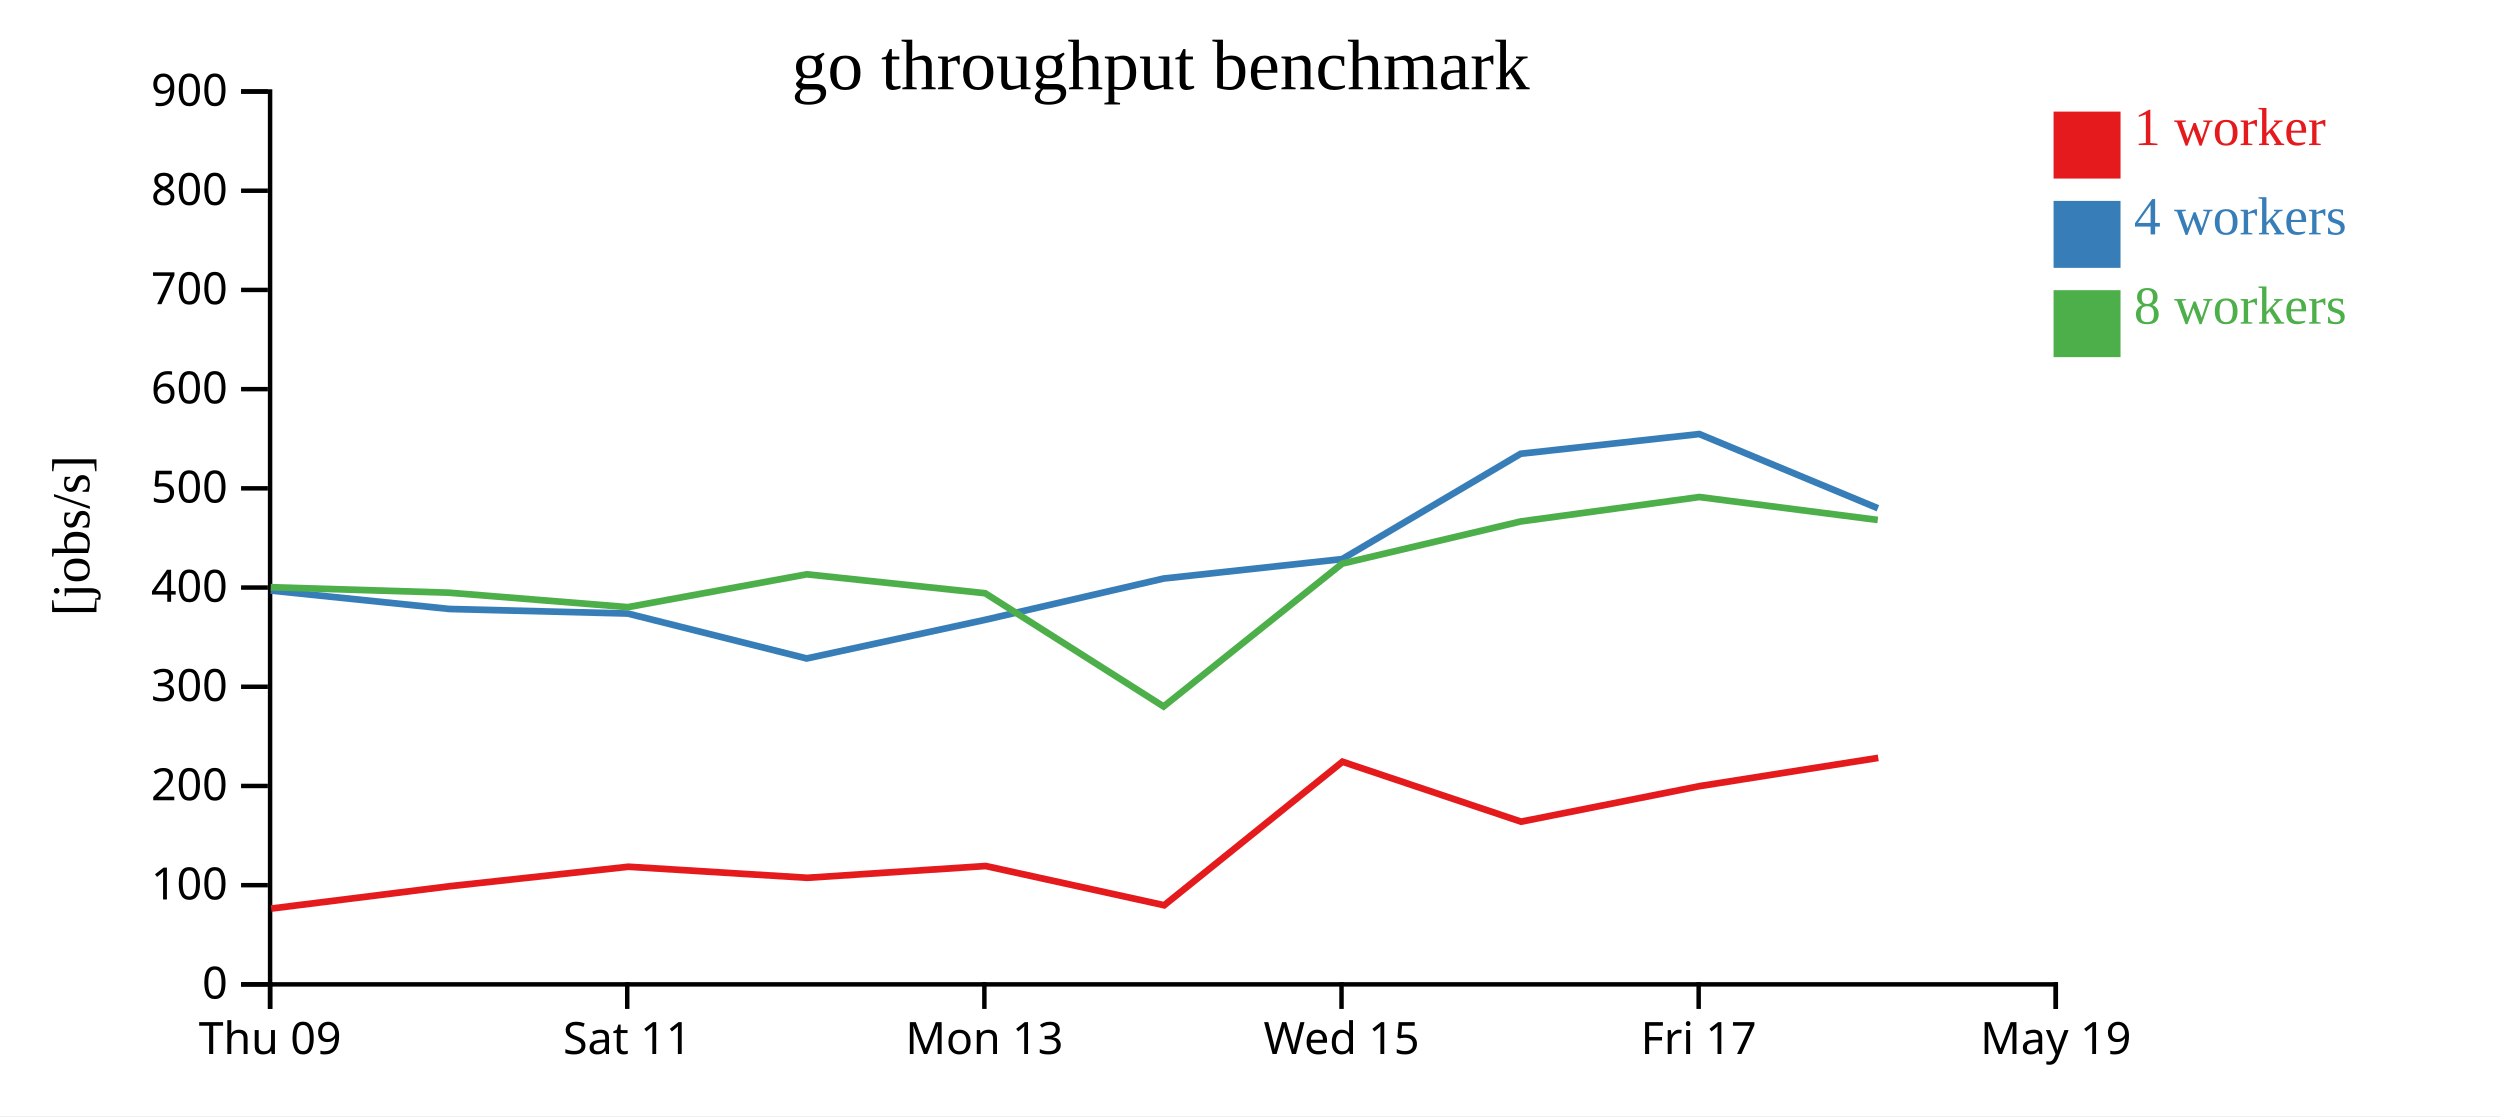
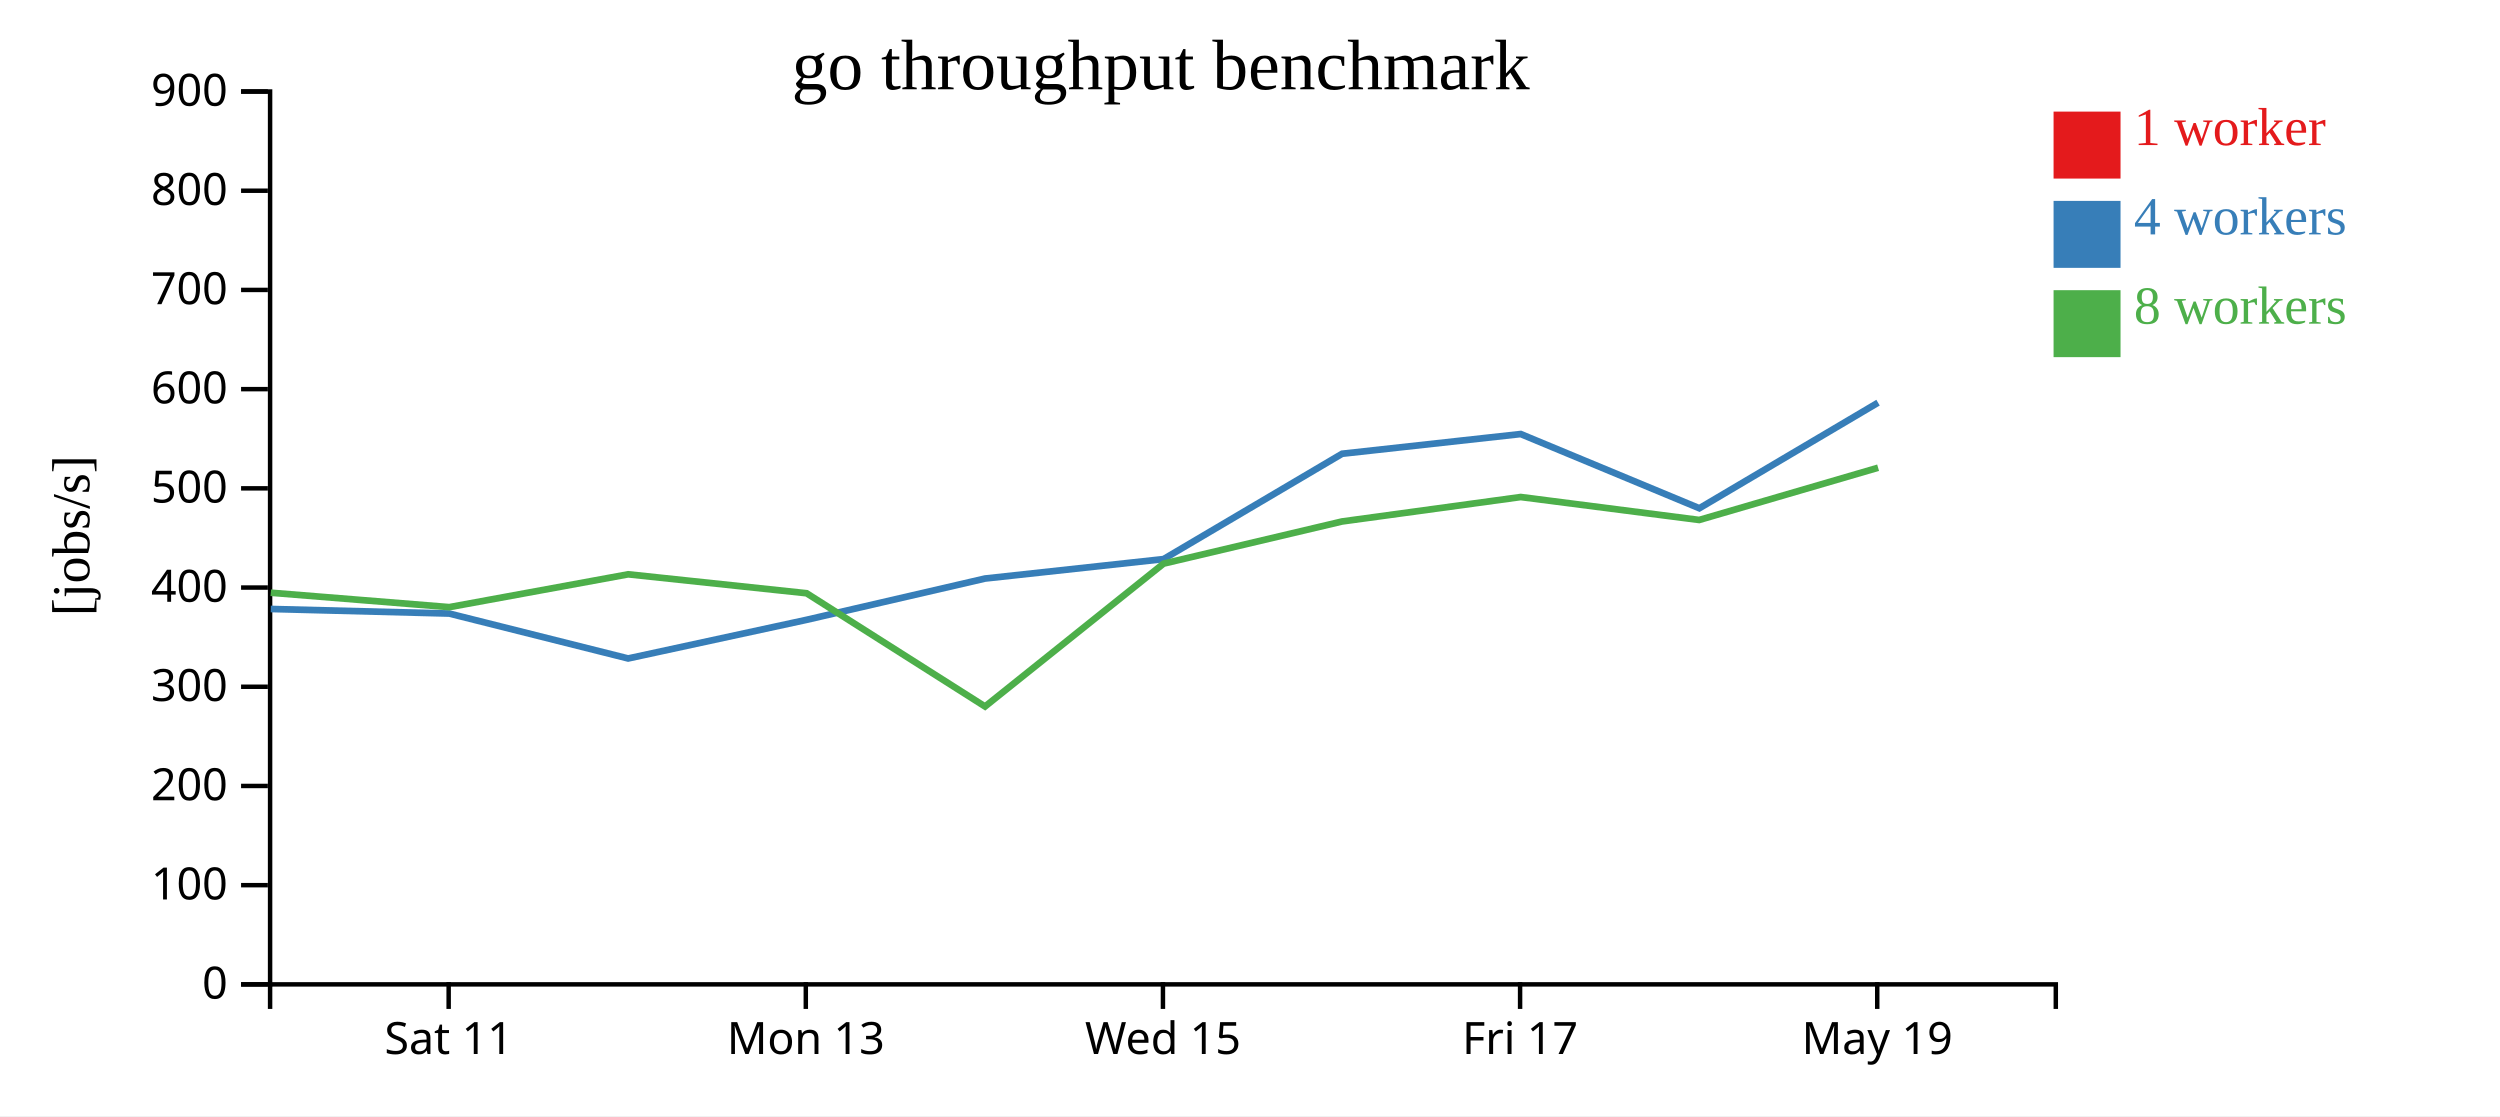
<svg xmlns="http://www.w3.org/2000/svg" width="560" height="250">
  <rect width="100%" height="100%" fill="white" />
  <g transform="translate(60,20)">
    <g transform="translate(0,200)" fill="none" font-size="10" font-family="sans-serif" text-anchor="middle">
      <path class="domain" stroke="currentColor" d="M0.5,6V0.5H400.5V6" />
-       <g class="tick" opacity="1" transform="translate(0.5,0)">
-         <line stroke="currentColor" y2="6" />
-         <text fill="currentColor" y="9" dy="0.71em">Thu 09</text>
-       </g>
-       <g class="tick" opacity="1" transform="translate(80.5,0)">
+       <g class="tick" opacity="1" transform="translate(40.5,0)">
        <line stroke="currentColor" y2="6" />
        <text fill="currentColor" y="9" dy="0.71em">Sat 11</text>
      </g>
-       <g class="tick" opacity="1" transform="translate(160.5,0)">
+       <g class="tick" opacity="1" transform="translate(120.5,0)">
        <line stroke="currentColor" y2="6" />
        <text fill="currentColor" y="9" dy="0.71em">Mon 13</text>
      </g>
-       <g class="tick" opacity="1" transform="translate(240.5,0)">
+       <g class="tick" opacity="1" transform="translate(200.5,0)">
        <line stroke="currentColor" y2="6" />
        <text fill="currentColor" y="9" dy="0.71em">Wed 15</text>
      </g>
-       <g class="tick" opacity="1" transform="translate(320.5,0)">
+       <g class="tick" opacity="1" transform="translate(280.5,0)">
        <line stroke="currentColor" y2="6" />
        <text fill="currentColor" y="9" dy="0.71em">Fri 17</text>
      </g>
-       <g class="tick" opacity="1" transform="translate(400.5,0)">
+       <g class="tick" opacity="1" transform="translate(360.5,0)">
        <line stroke="currentColor" y2="6" />
        <text fill="currentColor" y="9" dy="0.71em">May 19</text>
      </g>
    </g>
    <g fill="none" font-size="10" font-family="sans-serif" text-anchor="end">
      <path class="domain" stroke="currentColor" d="M-6,200.5H0.5V0.5H-6" />
      <g class="tick" opacity="1" transform="translate(0,200.5)">
        <line stroke="currentColor" x2="-6" />
        <text fill="currentColor" x="-9" dy="0.32em">0</text>
      </g>
      <g class="tick" opacity="1" transform="translate(0,178.2778)">
        <line stroke="currentColor" x2="-6" />
        <text fill="currentColor" x="-9" dy="0.32em">100</text>
      </g>
      <g class="tick" opacity="1" transform="translate(0,156.0556)">
        <line stroke="currentColor" x2="-6" />
        <text fill="currentColor" x="-9" dy="0.32em">200</text>
      </g>
      <g class="tick" opacity="1" transform="translate(0,133.8333)">
        <line stroke="currentColor" x2="-6" />
        <text fill="currentColor" x="-9" dy="0.32em">300</text>
      </g>
      <g class="tick" opacity="1" transform="translate(0,111.6111)">
        <line stroke="currentColor" x2="-6" />
        <text fill="currentColor" x="-9" dy="0.32em">400</text>
      </g>
      <g class="tick" opacity="1" transform="translate(0,89.38889)">
        <line stroke="currentColor" x2="-6" />
        <text fill="currentColor" x="-9" dy="0.32em">500</text>
      </g>
      <g class="tick" opacity="1" transform="translate(0,67.16667)">
        <line stroke="currentColor" x2="-6" />
        <text fill="currentColor" x="-9" dy="0.32em">600</text>
      </g>
      <g class="tick" opacity="1" transform="translate(0,44.94444)">
        <line stroke="currentColor" x2="-6" />
        <text fill="currentColor" x="-9" dy="0.32em">700</text>
      </g>
      <g class="tick" opacity="1" transform="translate(0,22.72222)">
        <line stroke="currentColor" x2="-6" />
        <text fill="currentColor" x="-9" dy="0.32em">800</text>
      </g>
      <g class="tick" opacity="1" transform="translate(0,0.5)">
        <line stroke="currentColor" x2="-6" />
        <text fill="currentColor" x="-9" dy="0.32em">900</text>
      </g>
    </g>
    <text text-anchor="middle" style="font-size: 12px" transform="rotate(-90)" y="-40" x="-100">[jobs/s]</text>
    <text text-anchor="middle" style="font-size: 16px" y="0" x="200">go throughput benchmark</text>
-     <path class="line" fill="none" stroke="#e41a1c" stroke-width="1.5" d="M0.748,183.518L40.763,178.512L80.763,174.15L120.817,176.627L160.809,173.992L200.777,182.776L240.707,150.628L280.713,164.053L320.71,156.091L360.731,149.763" />
-     <path class="line" fill="none" stroke="#377eb8" stroke-width="1.5" d="M0.646,112.286L40.651,116.411L80.632,117.436L120.701,127.497L160.681,118.838L200.651,109.592L240.636,105.236L280.637,81.639L320.638,77.225L360.652,93.851" />
-     <path class="line" fill="none" stroke="#4daf4a" stroke-width="1.5" d="M0.642,111.536L40.648,112.769L80.637,116L120.71,108.645L160.676,112.888L200.646,138.254L240.631,106.255L280.621,96.809L320.642,91.334L360.621,96.472" />
+     <path class="line" fill="none" stroke="#e41a1c" stroke-width="1.5" d="M360.775,149.758Z" />
+     <path class="line" fill="none" stroke="#377eb8" stroke-width="1.5" d="M0.651,116.411L40.632,117.436L80.701,127.497L120.681,118.838L160.651,109.592L200.636,105.236L240.637,81.639L280.638,77.225L320.652,93.851L360.683,70.197" />
+     <path class="line" fill="none" stroke="#4daf4a" stroke-width="1.5" d="M0.648,112.769L40.637,116L80.71,108.645L120.676,112.888L160.646,138.254L200.631,106.255L240.621,96.809L280.642,91.334L320.621,96.472L360.696,84.769" />
    <rect class="dot" x="400" y="5" width="15" height="15" style="fill: #e41a1c;" />
    <rect class="dot" x="400" y="25" width="15" height="15" style="fill: #377eb8;" />
    <rect class="dot" x="400" y="45" width="15" height="15" style="fill: #4daf4a;" />
    <text class="label" x="418" y="12.5" style="fill: #e41a1c; alignment-baseline: middle;" text-anchor="left">1 worker</text>
    <text class="label" x="418" y="32.5" style="fill: #377eb8; alignment-baseline: middle;" text-anchor="left">4 workers</text>
    <text class="label" x="418" y="52.5" style="fill: #4daf4a; alignment-baseline: middle;" text-anchor="left">8 workers</text>
  </g>
</svg>
